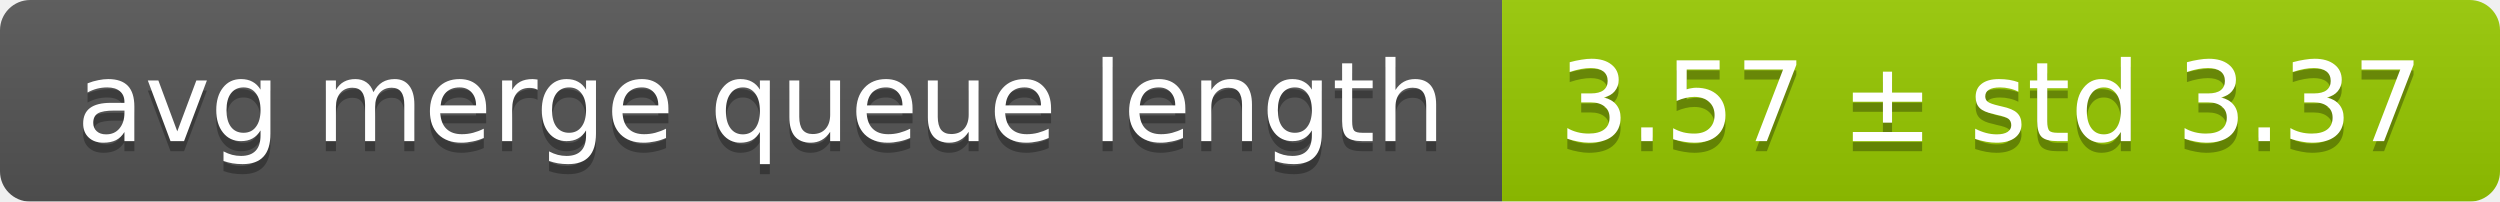
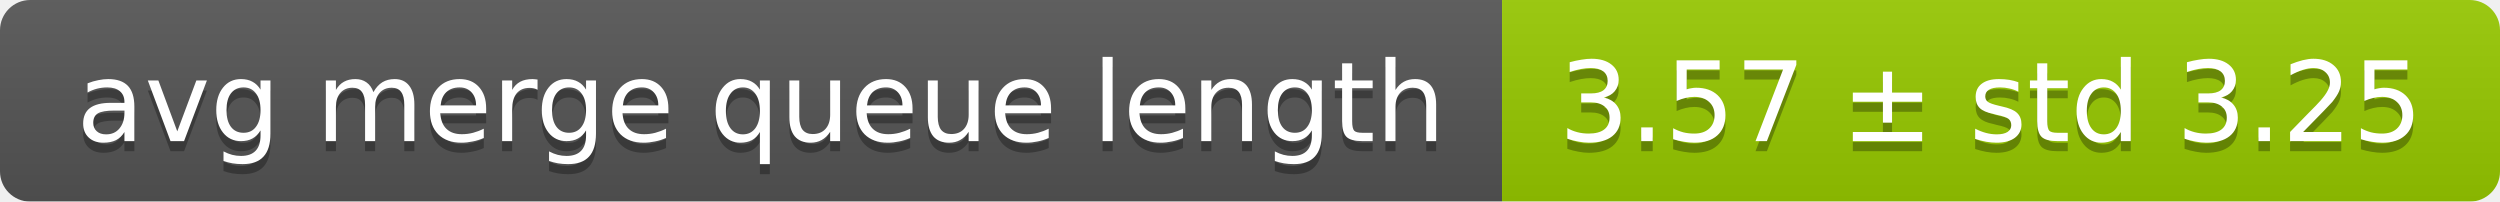
<svg xmlns="http://www.w3.org/2000/svg" width="248" height="20">
  <linearGradient id="smooth" x2="0" y2="100%">
    <stop offset="0" stop-color="#bbb" stop-opacity=".1" />
    <stop offset="1" stop-opacity=".1" />
  </linearGradient>
  <mask id="round">
    <rect width="248" height="20" rx="3" fill="#fff" />
  </mask>
  <g mask="url(#round)">
    <rect width="149" height="20" fill="#555" />
    <rect x="149" width="99" height="20" fill="#97ca00" />
    <rect width="248" height="20" fill="url(#smooth)" />
  </g>
  <g fill="#fff" text-anchor="middle" font-family="DejaVu Sans,Verdana,Geneva,sans-serif" font-size="11">
    <text x="75.5" y="15" fill="#010101" fill-opacity=".3">avg merge queue length</text>
    <text x="75.5" y="14">avg merge queue length</text>
-     <text x="197.5" y="15" fill="#010101" fill-opacity=".3">3.57 ± std 3.37</text>
-     <text x="197.5" y="14">3.57 ± std 3.37</text>
+     <text x="197.5" y="15" fill="#010101" fill-opacity=".3">3.57 ± std 3.25</text>
+     <text x="197.5" y="14">3.57 ± std 3.25</text>
  </g>
</svg>
